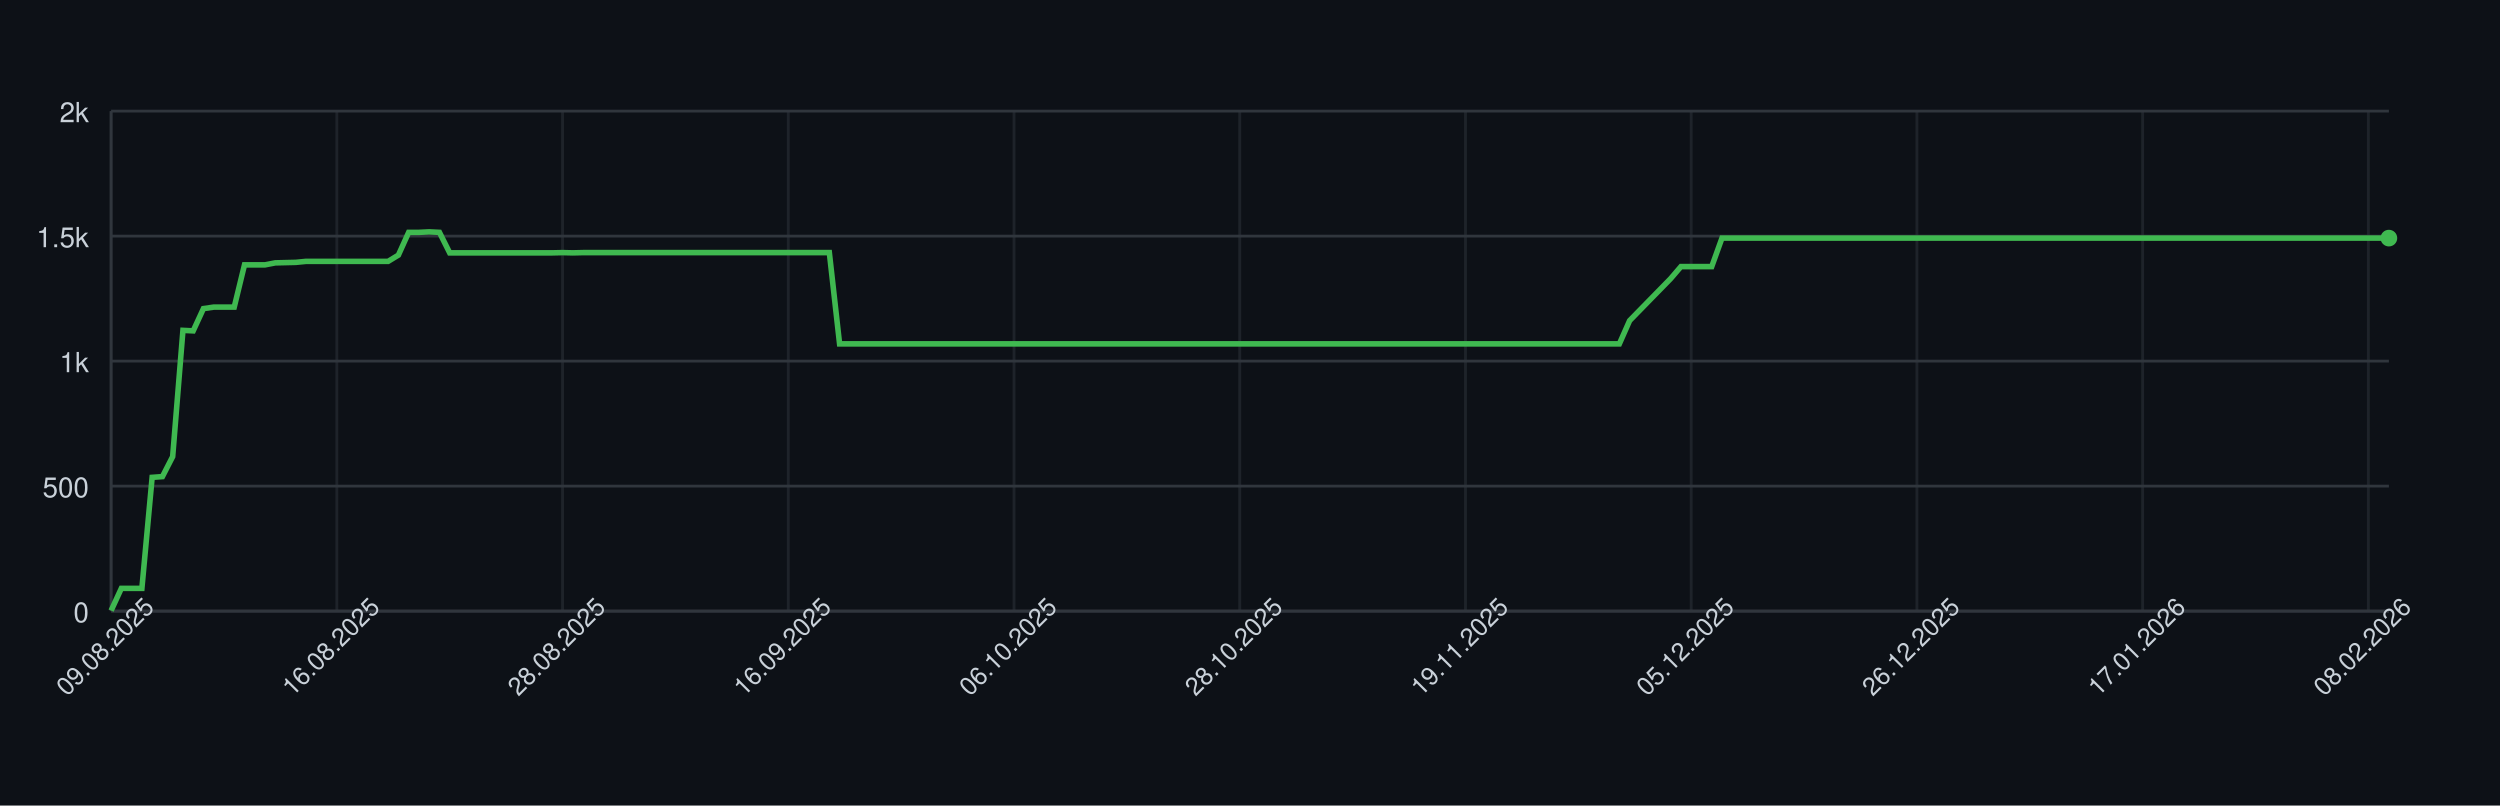
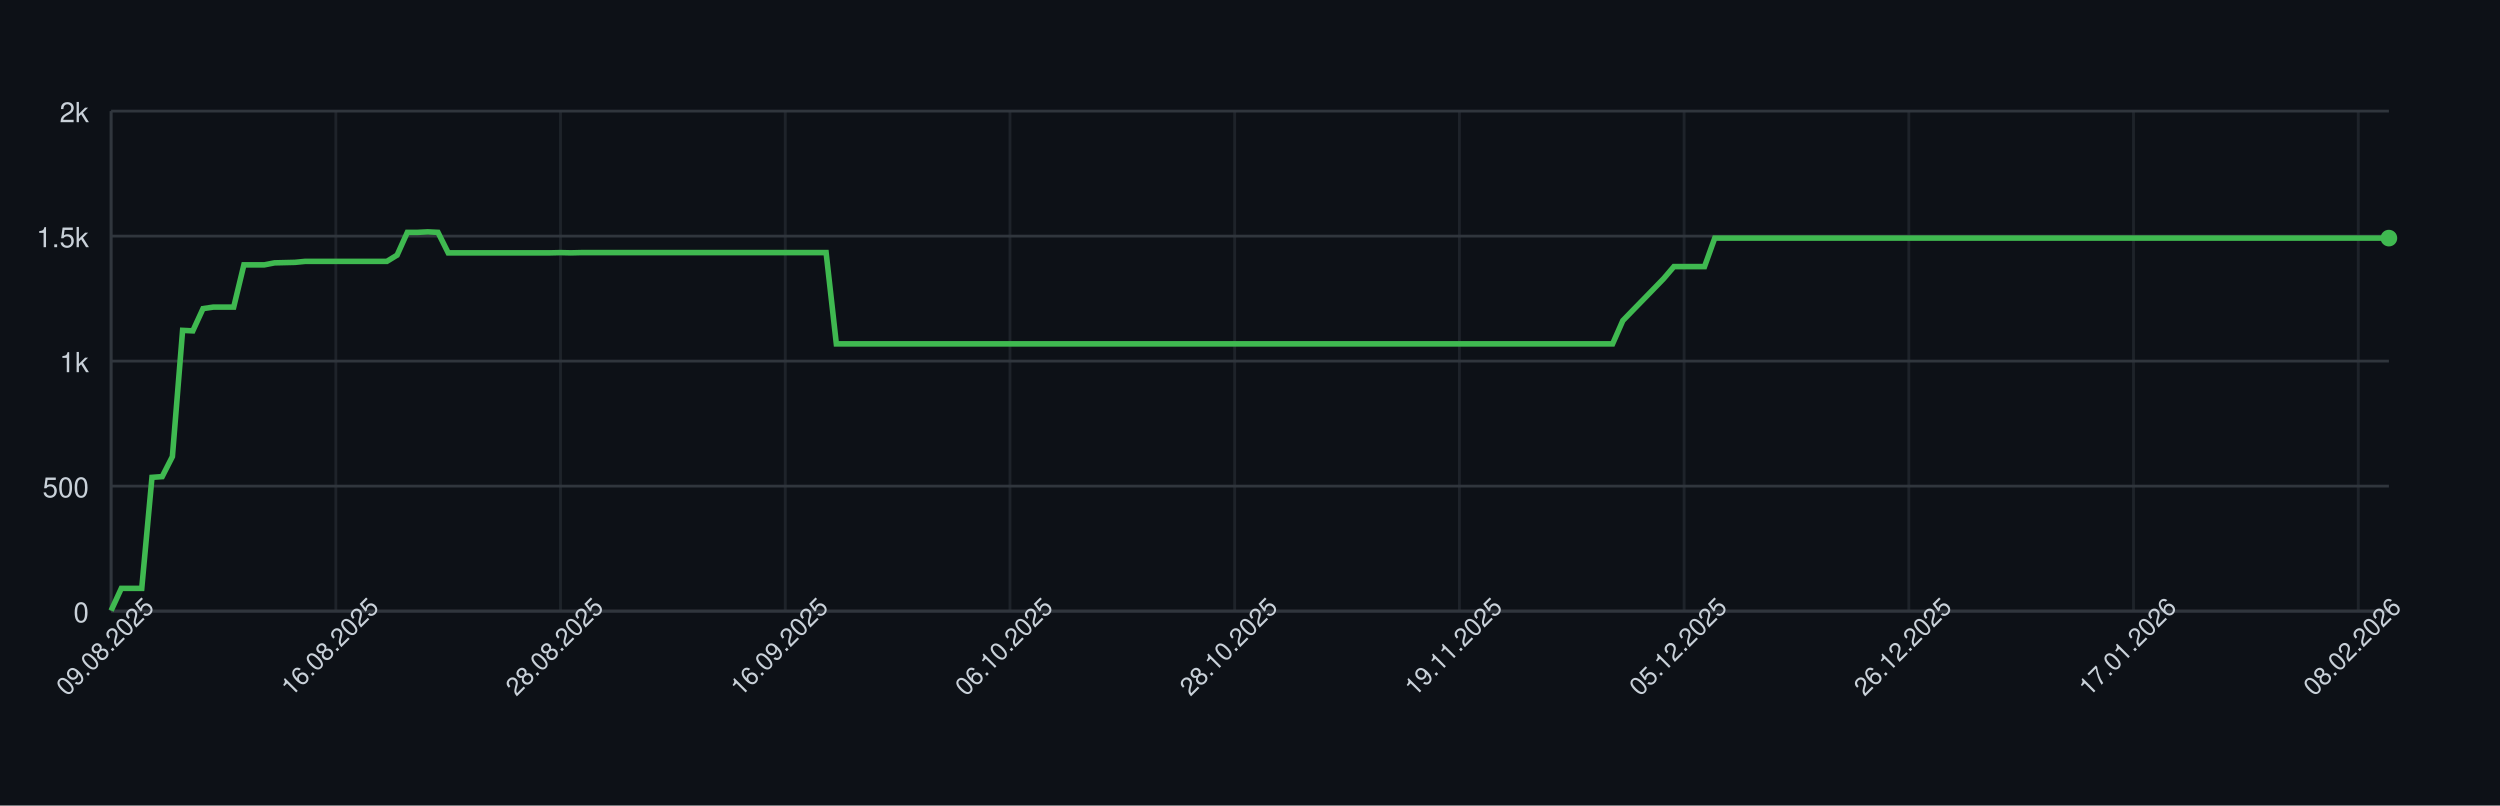
<svg xmlns="http://www.w3.org/2000/svg" width="900" height="290" style="font-family: -apple-system, BlinkMacSystemFont, 'Segoe UI', Helvetica, Arial, sans-serif;">
  <rect width="100%" height="100%" fill="#0d1117" />
  <g>
    <line x1="40" y1="220.00" x2="860" y2="220.00" stroke="#30363d" />
    <text x="32" y="224.00" font-size="10" fill="#c9d1d9" text-anchor="end">0</text>
    <line x1="40" y1="175.00" x2="860" y2="175.00" stroke="#30363d" />
    <text x="32" y="179.00" font-size="10" fill="#c9d1d9" text-anchor="end">500</text>
    <line x1="40" y1="130.00" x2="860" y2="130.00" stroke="#30363d" />
    <text x="32" y="134.00" font-size="10" fill="#c9d1d9" text-anchor="end">1k</text>
    <line x1="40" y1="85.00" x2="860" y2="85.00" stroke="#30363d" />
    <text x="32" y="89.00" font-size="10" fill="#c9d1d9" text-anchor="end">1.5k</text>
    <line x1="40" y1="40.00" x2="860" y2="40.00" stroke="#30363d" />
    <text x="32" y="44.00" font-size="10" fill="#c9d1d9" text-anchor="end">2k</text>
    <line x1="40.00" y1="40" x2="40.00" y2="220" stroke="#30363d" opacity="0.5" />
-     <line x1="121.26" y1="40" x2="121.26" y2="220" stroke="#30363d" opacity="0.5" />
-     <line x1="202.52" y1="40" x2="202.52" y2="220" stroke="#30363d" opacity="0.5" />
-     <line x1="283.78" y1="40" x2="283.78" y2="220" stroke="#30363d" opacity="0.5" />
-     <line x1="365.05" y1="40" x2="365.05" y2="220" stroke="#30363d" opacity="0.5" />
-     <line x1="446.31" y1="40" x2="446.31" y2="220" stroke="#30363d" opacity="0.5" />
-     <line x1="527.57" y1="40" x2="527.57" y2="220" stroke="#30363d" opacity="0.5" />
-     <line x1="608.83" y1="40" x2="608.83" y2="220" stroke="#30363d" opacity="0.5" />
-     <line x1="690.09" y1="40" x2="690.09" y2="220" stroke="#30363d" opacity="0.5" />
-     <line x1="771.35" y1="40" x2="771.35" y2="220" stroke="#30363d" opacity="0.5" />
-     <line x1="852.61" y1="40" x2="852.61" y2="220" stroke="#30363d" opacity="0.5" />
+     <line x1="120.90" y1="40" x2="120.90" y2="220" stroke="#30363d" opacity="0.5" />
+     <line x1="201.79" y1="40" x2="201.79" y2="220" stroke="#30363d" opacity="0.5" />
+     <line x1="282.69" y1="40" x2="282.69" y2="220" stroke="#30363d" opacity="0.5" />
+     <line x1="363.59" y1="40" x2="363.59" y2="220" stroke="#30363d" opacity="0.5" />
+     <line x1="444.48" y1="40" x2="444.48" y2="220" stroke="#30363d" opacity="0.5" />
+     <line x1="525.38" y1="40" x2="525.38" y2="220" stroke="#30363d" opacity="0.5" />
+     <line x1="606.28" y1="40" x2="606.28" y2="220" stroke="#30363d" opacity="0.5" />
+     <line x1="687.17" y1="40" x2="687.17" y2="220" stroke="#30363d" opacity="0.5" />
+     <line x1="768.07" y1="40" x2="768.07" y2="220" stroke="#30363d" opacity="0.5" />
+     <line x1="848.97" y1="40" x2="848.97" y2="220" stroke="#30363d" opacity="0.5" />
    <line x1="40" y1="220" x2="860" y2="220" stroke="#30363d" />
    <line x1="40" y1="40" x2="40" y2="220" stroke="#30363d" />
-     <path d="M 40.00 219.82 L 43.69 211.81 L 47.39 211.81 L 51.08 211.81 L 54.77 171.85 L 58.47 171.58 L 62.16 164.38 L 65.86 118.93 L 69.55 119.11 L 73.24 111.10 L 76.94 110.56 L 80.63 110.56 L 84.32 110.56 L 88.02 95.35 L 91.71 95.35 L 95.41 95.35 L 99.10 94.63 L 102.79 94.54 L 106.49 94.45 L 110.18 94.09 L 113.87 94.09 L 117.57 94.09 L 121.26 94.09 L 124.95 94.09 L 128.65 94.09 L 132.34 94.09 L 136.04 94.09 L 139.73 94.09 L 143.42 91.84 L 147.12 83.65 L 150.81 83.65 L 154.50 83.47 L 158.20 83.65 L 161.89 91.03 L 165.59 91.03 L 169.28 91.03 L 172.97 91.03 L 176.67 91.03 L 180.36 91.03 L 184.05 91.03 L 187.75 91.03 L 191.44 91.03 L 195.14 91.03 L 198.83 91.03 L 202.52 90.94 L 206.22 91.03 L 209.91 90.94 L 213.60 90.94 L 217.30 90.94 L 220.99 90.94 L 224.68 90.94 L 228.38 90.94 L 232.07 90.94 L 235.77 90.94 L 239.46 90.94 L 243.15 90.94 L 246.85 90.94 L 250.54 90.94 L 254.23 90.94 L 257.93 90.94 L 261.62 90.94 L 265.32 90.94 L 269.01 90.94 L 272.70 90.94 L 276.40 90.94 L 280.09 90.94 L 283.78 90.94 L 287.48 90.94 L 291.17 90.94 L 294.86 90.94 L 298.56 90.94 L 302.25 123.79 L 305.95 123.79 L 309.64 123.79 L 313.33 123.79 L 317.03 123.79 L 320.72 123.79 L 324.41 123.79 L 328.11 123.79 L 331.80 123.79 L 335.50 123.79 L 339.19 123.79 L 342.88 123.79 L 346.58 123.79 L 350.27 123.79 L 353.96 123.79 L 357.66 123.79 L 361.35 123.79 L 365.05 123.79 L 368.74 123.79 L 372.43 123.79 L 376.13 123.79 L 379.82 123.79 L 383.51 123.79 L 387.21 123.79 L 390.90 123.79 L 394.59 123.79 L 398.29 123.79 L 401.98 123.79 L 405.68 123.79 L 409.37 123.79 L 413.06 123.79 L 416.76 123.79 L 420.45 123.79 L 424.14 123.79 L 427.84 123.79 L 431.53 123.79 L 435.23 123.79 L 438.92 123.79 L 442.61 123.79 L 446.31 123.79 L 450.00 123.79 L 453.69 123.79 L 457.39 123.79 L 461.08 123.79 L 464.77 123.79 L 468.47 123.79 L 472.16 123.79 L 475.86 123.79 L 479.55 123.79 L 483.24 123.79 L 486.94 123.79 L 490.63 123.79 L 494.32 123.79 L 498.02 123.79 L 501.71 123.79 L 505.41 123.79 L 509.10 123.79 L 512.79 123.79 L 516.49 123.79 L 520.18 123.79 L 523.87 123.79 L 527.57 123.79 L 531.26 123.79 L 534.95 123.79 L 538.65 123.79 L 542.34 123.79 L 546.04 123.79 L 549.73 123.79 L 553.42 123.79 L 557.12 123.79 L 560.81 123.79 L 564.50 123.79 L 568.20 123.79 L 571.89 123.79 L 575.59 123.79 L 579.28 123.79 L 582.97 123.79 L 586.67 115.42 L 590.36 111.64 L 594.05 107.86 L 597.75 104.08 L 601.44 100.30 L 605.14 95.98 L 608.83 95.98 L 612.52 95.98 L 616.22 95.98 L 619.91 85.72 L 623.60 85.72 L 627.30 85.72 L 630.99 85.72 L 634.68 85.72 L 638.38 85.72 L 642.07 85.72 L 645.77 85.72 L 649.46 85.72 L 653.15 85.72 L 656.85 85.72 L 660.54 85.72 L 664.23 85.72 L 667.93 85.72 L 671.62 85.72 L 675.32 85.72 L 679.01 85.72 L 682.70 85.72 L 686.40 85.72 L 690.09 85.72 L 693.78 85.72 L 697.48 85.72 L 701.17 85.72 L 704.86 85.72 L 708.56 85.72 L 712.25 85.72 L 715.95 85.72 L 719.64 85.72 L 723.33 85.72 L 727.03 85.72 L 730.72 85.72 L 734.41 85.72 L 738.11 85.72 L 741.80 85.72 L 745.50 85.72 L 749.19 85.72 L 752.88 85.72 L 756.58 85.72 L 760.27 85.72 L 763.96 85.72 L 767.66 85.72 L 771.35 85.72 L 775.05 85.72 L 778.74 85.72 L 782.43 85.72 L 786.13 85.72 L 789.82 85.72 L 793.51 85.72 L 797.21 85.72 L 800.90 85.72 L 804.59 85.72 L 808.29 85.72 L 811.98 85.72 L 815.68 85.72 L 819.37 85.72 L 823.06 85.72 L 826.76 85.72 L 830.45 85.72 L 834.14 85.72 L 837.84 85.72 L 841.53 85.72 L 845.23 85.72 L 848.92 85.72 L 852.61 85.72 L 856.31 85.72 L 860.00 85.72" fill="none" stroke="#3fb950" stroke-width="2" />
+     <path d="M 40.00 219.82 L 43.68 211.81 L 47.35 211.81 L 51.03 211.81 L 54.71 171.85 L 58.39 171.58 L 62.06 164.38 L 65.74 118.93 L 69.42 119.11 L 73.09 111.10 L 76.77 110.56 L 80.45 110.56 L 84.13 110.56 L 87.80 95.35 L 91.48 95.35 L 95.16 95.35 L 98.83 94.63 L 102.51 94.54 L 106.19 94.45 L 109.87 94.09 L 113.54 94.09 L 117.22 94.09 L 120.90 94.09 L 124.57 94.09 L 128.25 94.09 L 131.93 94.09 L 135.61 94.09 L 139.28 94.09 L 142.96 91.84 L 146.64 83.65 L 150.31 83.65 L 153.99 83.47 L 157.67 83.65 L 161.35 91.03 L 165.02 91.03 L 168.70 91.03 L 172.38 91.03 L 176.05 91.03 L 179.73 91.03 L 183.41 91.03 L 187.09 91.03 L 190.76 91.03 L 194.44 91.03 L 198.12 91.03 L 201.79 90.94 L 205.47 91.03 L 209.15 90.94 L 212.83 90.94 L 216.50 90.94 L 220.18 90.94 L 223.86 90.94 L 227.53 90.94 L 231.21 90.94 L 234.89 90.94 L 238.57 90.94 L 242.24 90.94 L 245.92 90.94 L 249.60 90.94 L 253.27 90.94 L 256.95 90.94 L 260.63 90.94 L 264.30 90.94 L 267.98 90.94 L 271.66 90.94 L 275.34 90.94 L 279.01 90.94 L 282.69 90.94 L 286.37 90.94 L 290.04 90.94 L 293.72 90.94 L 297.40 90.94 L 301.08 123.79 L 304.75 123.79 L 308.43 123.79 L 312.11 123.79 L 315.78 123.79 L 319.46 123.79 L 323.14 123.79 L 326.82 123.79 L 330.49 123.79 L 334.17 123.79 L 337.85 123.79 L 341.52 123.79 L 345.20 123.79 L 348.88 123.79 L 352.56 123.79 L 356.23 123.79 L 359.91 123.79 L 363.59 123.79 L 367.26 123.79 L 370.94 123.79 L 374.62 123.79 L 378.30 123.79 L 381.97 123.79 L 385.65 123.79 L 389.33 123.79 L 393.00 123.79 L 396.68 123.79 L 400.36 123.79 L 404.04 123.79 L 407.71 123.79 L 411.39 123.79 L 415.07 123.79 L 418.74 123.79 L 422.42 123.79 L 426.10 123.79 L 429.78 123.79 L 433.45 123.79 L 437.13 123.79 L 440.81 123.79 L 444.48 123.79 L 448.16 123.79 L 451.84 123.79 L 455.52 123.79 L 459.19 123.79 L 462.87 123.79 L 466.55 123.79 L 470.22 123.79 L 473.90 123.79 L 477.58 123.79 L 481.26 123.79 L 484.93 123.79 L 488.61 123.79 L 492.29 123.79 L 495.96 123.79 L 499.64 123.79 L 503.32 123.79 L 507.00 123.79 L 510.67 123.79 L 514.35 123.79 L 518.03 123.79 L 521.70 123.79 L 525.38 123.79 L 529.06 123.79 L 532.74 123.79 L 536.41 123.79 L 540.09 123.79 L 543.77 123.79 L 547.44 123.79 L 551.12 123.79 L 554.80 123.79 L 558.48 123.79 L 562.15 123.79 L 565.83 123.79 L 569.51 123.79 L 573.18 123.79 L 576.86 123.79 L 580.54 123.79 L 584.22 115.42 L 587.89 111.64 L 591.57 107.86 L 595.25 104.08 L 598.92 100.30 L 602.60 95.98 L 606.28 95.98 L 609.96 95.98 L 613.63 95.98 L 617.31 85.72 L 620.99 85.72 L 624.66 85.72 L 628.34 85.72 L 632.02 85.72 L 635.70 85.72 L 639.37 85.72 L 643.05 85.72 L 646.73 85.72 L 650.40 85.72 L 654.08 85.72 L 657.76 85.72 L 661.43 85.72 L 665.11 85.72 L 668.79 85.72 L 672.47 85.72 L 676.14 85.72 L 679.82 85.72 L 683.50 85.72 L 687.17 85.72 L 690.85 85.72 L 694.53 85.72 L 698.21 85.72 L 701.88 85.72 L 705.56 85.72 L 709.24 85.72 L 712.91 85.72 L 716.59 85.72 L 720.27 85.72 L 723.95 85.72 L 727.62 85.72 L 731.30 85.72 L 734.98 85.72 L 738.65 85.72 L 742.33 85.72 L 746.01 85.72 L 749.69 85.72 L 753.36 85.72 L 757.04 85.72 L 760.72 85.72 L 764.39 85.72 L 768.07 85.72 L 771.75 85.72 L 775.43 85.72 L 779.10 85.72 L 782.78 85.72 L 786.46 85.72 L 790.13 85.72 L 793.81 85.72 L 797.49 85.72 L 801.17 85.72 L 804.84 85.72 L 808.52 85.72 L 812.20 85.72 L 815.87 85.72 L 819.55 85.72 L 823.23 85.72 L 826.91 85.72 L 830.58 85.72 L 834.26 85.72 L 837.94 85.72 L 841.61 85.72 L 845.29 85.72 L 848.97 85.72 L 852.65 85.72 L 856.32 85.72 L 860.00 85.72" fill="none" stroke="#3fb950" stroke-width="2" />
    <circle cx="860.00" cy="85.72" r="3" fill="#3fb950" />
    <text x="40.00" y="235.00" font-size="9" fill="#c9d1d9" text-anchor="middle" transform="rotate(-45 40.00 235.00)">09.08.2025</text>
-     <text x="121.26" y="235.00" font-size="9" fill="#c9d1d9" text-anchor="middle" transform="rotate(-45 121.26 235.00)">16.08.2025</text>
-     <text x="202.52" y="235.00" font-size="9" fill="#c9d1d9" text-anchor="middle" transform="rotate(-45 202.52 235.00)">28.08.2025</text>
-     <text x="283.78" y="235.00" font-size="9" fill="#c9d1d9" text-anchor="middle" transform="rotate(-45 283.78 235.00)">16.09.2025</text>
-     <text x="365.05" y="235.00" font-size="9" fill="#c9d1d9" text-anchor="middle" transform="rotate(-45 365.05 235.00)">06.10.2025</text>
-     <text x="446.31" y="235.00" font-size="9" fill="#c9d1d9" text-anchor="middle" transform="rotate(-45 446.31 235.00)">28.10.2025</text>
-     <text x="527.57" y="235.00" font-size="9" fill="#c9d1d9" text-anchor="middle" transform="rotate(-45 527.57 235.00)">19.11.2025</text>
-     <text x="608.83" y="235.00" font-size="9" fill="#c9d1d9" text-anchor="middle" transform="rotate(-45 608.83 235.00)">05.12.2025</text>
-     <text x="690.09" y="235.00" font-size="9" fill="#c9d1d9" text-anchor="middle" transform="rotate(-45 690.09 235.00)">26.12.2025</text>
-     <text x="771.35" y="235.00" font-size="9" fill="#c9d1d9" text-anchor="middle" transform="rotate(-45 771.35 235.00)">17.01.2026</text>
-     <text x="852.61" y="235.00" font-size="9" fill="#c9d1d9" text-anchor="middle" transform="rotate(-45 852.61 235.00)">08.02.2026</text>
+     <text x="120.90" y="235.00" font-size="9" fill="#c9d1d9" text-anchor="middle" transform="rotate(-45 120.90 235.00)">16.08.2025</text>
+     <text x="201.79" y="235.00" font-size="9" fill="#c9d1d9" text-anchor="middle" transform="rotate(-45 201.79 235.00)">28.08.2025</text>
+     <text x="282.69" y="235.00" font-size="9" fill="#c9d1d9" text-anchor="middle" transform="rotate(-45 282.69 235.00)">16.09.2025</text>
+     <text x="363.59" y="235.00" font-size="9" fill="#c9d1d9" text-anchor="middle" transform="rotate(-45 363.59 235.00)">06.10.2025</text>
+     <text x="444.48" y="235.00" font-size="9" fill="#c9d1d9" text-anchor="middle" transform="rotate(-45 444.48 235.00)">28.10.2025</text>
+     <text x="525.38" y="235.00" font-size="9" fill="#c9d1d9" text-anchor="middle" transform="rotate(-45 525.38 235.00)">19.11.2025</text>
+     <text x="606.28" y="235.00" font-size="9" fill="#c9d1d9" text-anchor="middle" transform="rotate(-45 606.28 235.00)">05.12.2025</text>
+     <text x="687.17" y="235.00" font-size="9" fill="#c9d1d9" text-anchor="middle" transform="rotate(-45 687.17 235.00)">26.12.2025</text>
+     <text x="768.07" y="235.00" font-size="9" fill="#c9d1d9" text-anchor="middle" transform="rotate(-45 768.07 235.00)">17.01.2026</text>
+     <text x="848.97" y="235.00" font-size="9" fill="#c9d1d9" text-anchor="middle" transform="rotate(-45 848.97 235.00)">08.02.2026</text>
  </g>
</svg>
